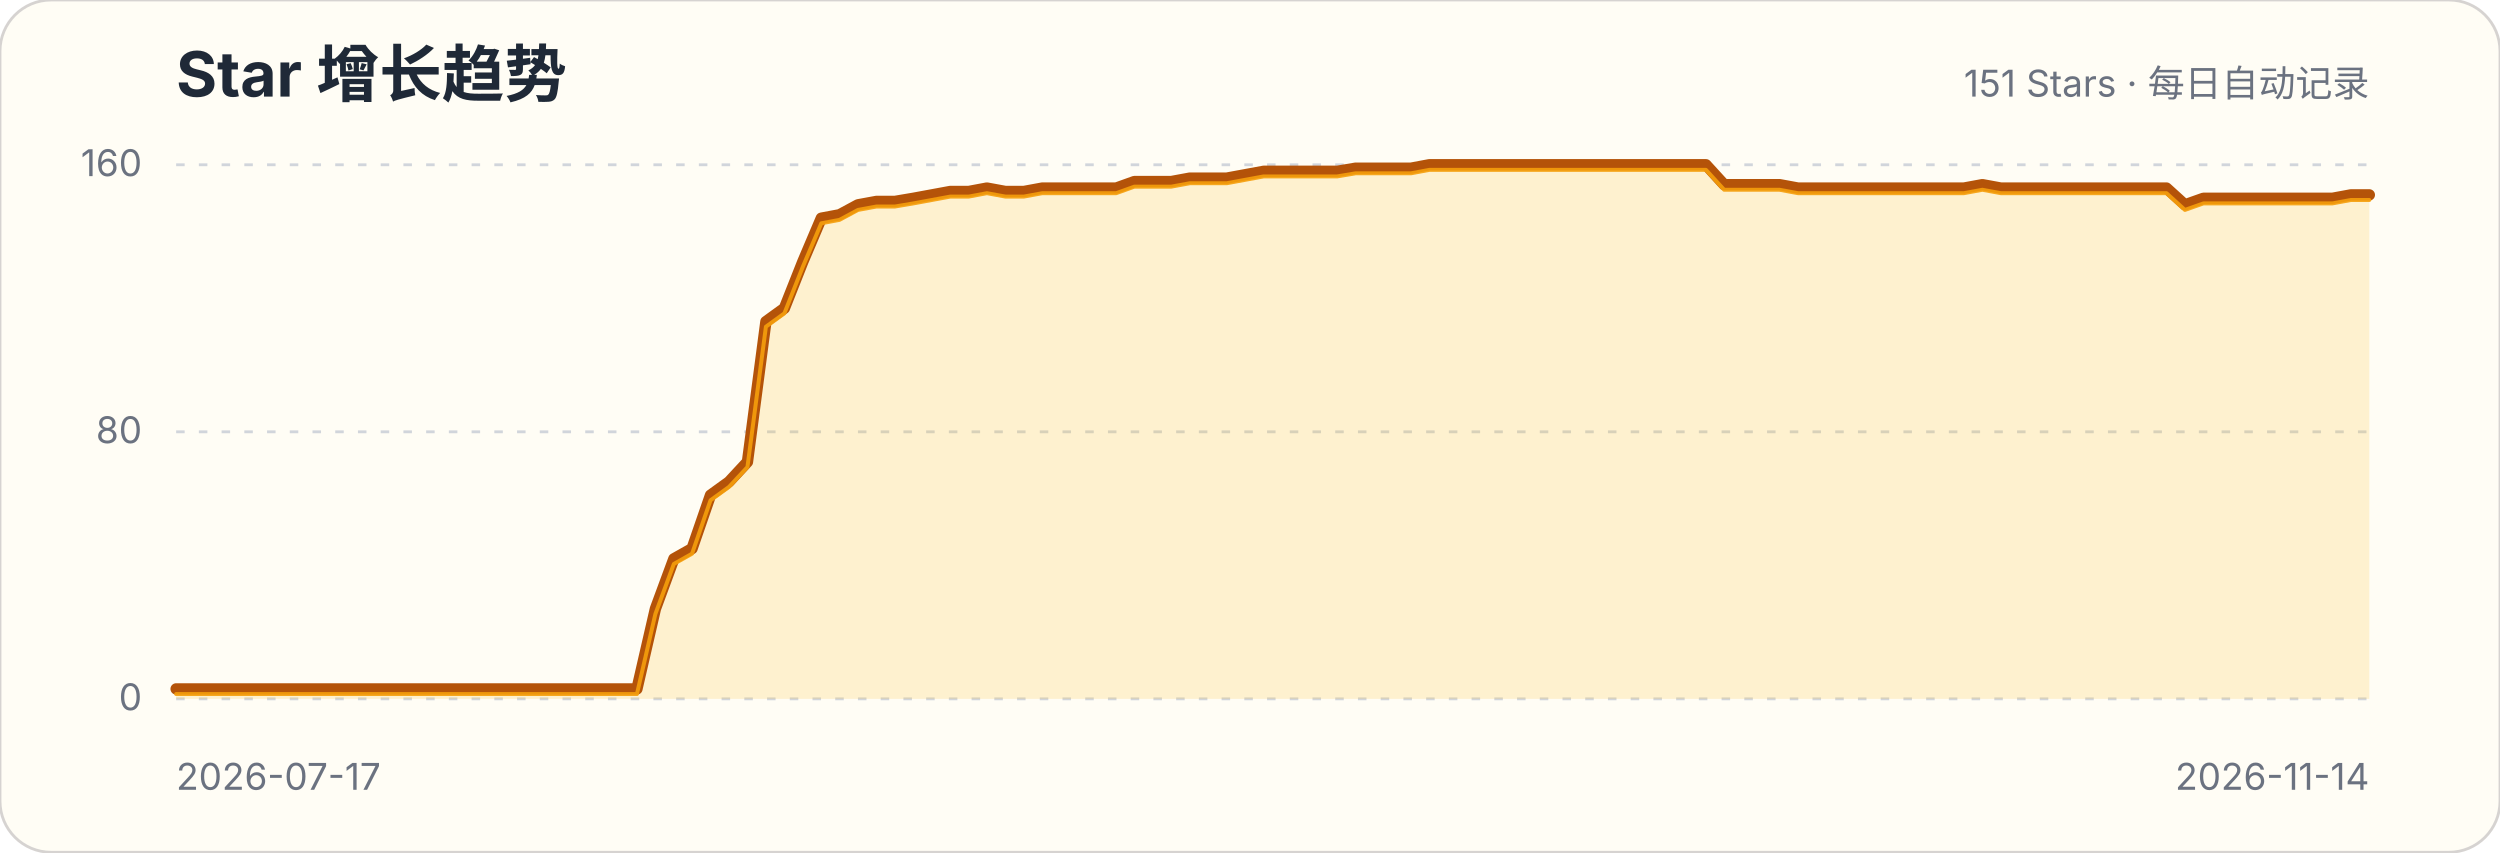
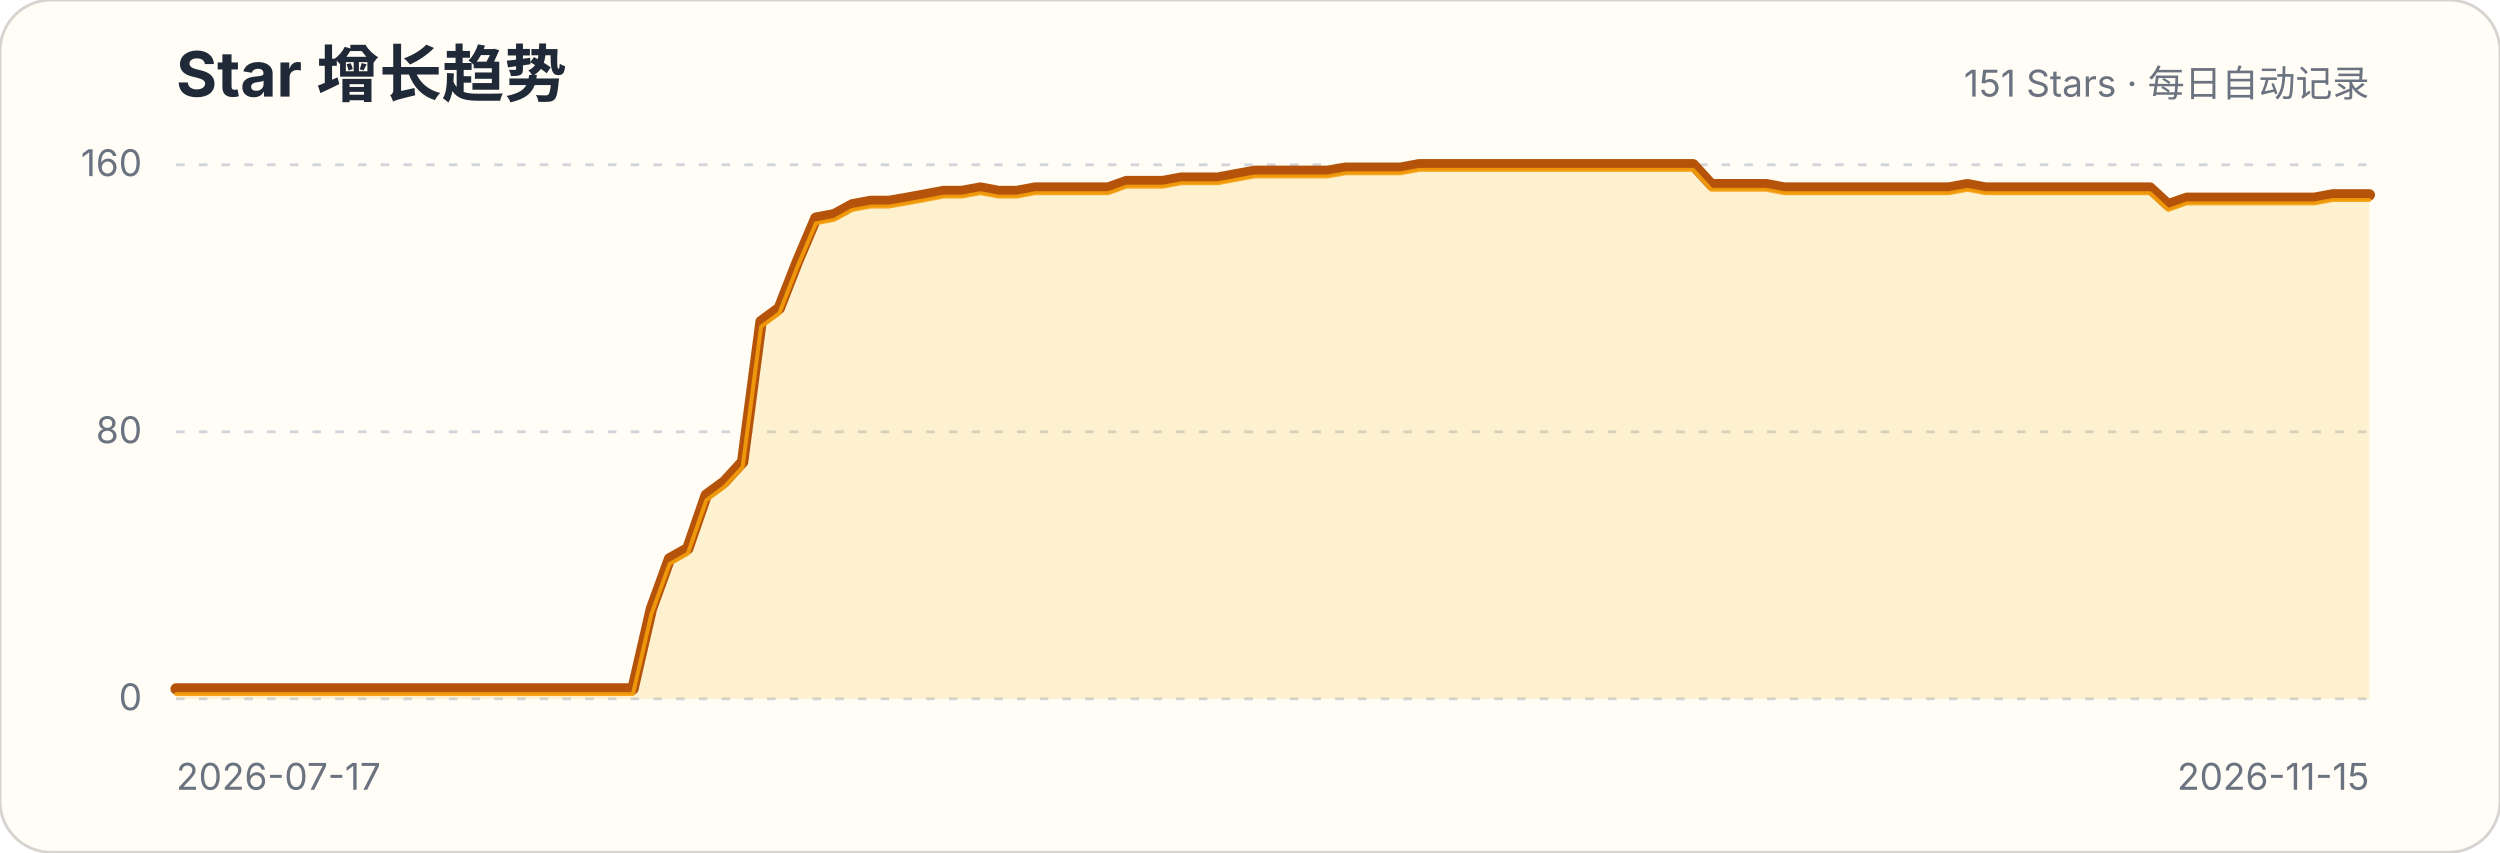
<svg xmlns="http://www.w3.org/2000/svg" width="880" height="300" viewBox="0 0 880 300" role="img" aria-labelledby="title description">
  <style>.title{font:700 22px -apple-system,BlinkMacSystemFont,"Segoe UI",sans-serif;fill:#1f2937}.subtitle,.axis{font:13px -apple-system,BlinkMacSystemFont,"Segoe UI",sans-serif;fill:#6b7280}.grid{stroke:#d1d5db;stroke-width:1;stroke-dasharray:3 5}</style>
  <rect width="880" height="300" rx="18" fill="#fffdf5" stroke="#d6d3d1" />
  <text x="62" y="34" class="title">Star 增长趋势</text>
  <text x="834" y="34" class="subtitle" text-anchor="end">151 Stars · 每日自动记录</text>
  <g>
    <line x1="62" x2="834" y1="246" y2="246" class="grid" />
    <text x="50" y="250" class="axis" text-anchor="end">0</text>
  </g>
  <g>
    <line x1="62" x2="834" y1="152" y2="152" class="grid" />
    <text x="50" y="156" class="axis" text-anchor="end">80</text>
  </g>
  <g>
    <line x1="62" x2="834" y1="58" y2="58" class="grid" />
    <text x="50" y="62" class="axis" text-anchor="end">160</text>
  </g>
-   <path d="M62.0,242.5 L68.5,242.5 L75.0,242.5 L81.5,242.5 L87.9,242.5 L94.4,242.5 L100.9,242.5 L107.4,242.5 L113.9,242.5 L120.4,242.5 L126.9,242.5 L133.4,242.5 L139.8,242.5 L146.3,242.5 L152.8,242.5 L159.3,242.5 L165.8,242.5 L172.3,242.5 L178.8,242.5 L185.3,242.5 L191.7,242.5 L198.2,242.5 L204.7,242.5 L211.2,242.5 L217.7,242.5 L224.2,242.5 L230.7,214.3 L237.2,196.7 L243.6,193.1 L250.1,174.3 L256.6,169.6 L263.1,162.6 L269.6,113.2 L276.1,108.5 L282.6,92.1 L289.1,76.8 L295.5,75.6 L302.0,72.1 L308.5,70.9 L315.0,70.9 L321.5,69.8 L328.0,68.6 L334.5,67.4 L341.0,67.4 L347.4,66.2 L353.9,67.4 L360.4,67.4 L366.9,66.2 L373.4,66.2 L379.9,66.2 L386.4,66.2 L392.9,66.2 L399.3,63.9 L405.8,63.9 L412.3,63.9 L418.8,62.7 L425.3,62.7 L431.8,62.7 L438.3,61.5 L444.8,60.3 L451.2,60.3 L457.7,60.3 L464.2,60.3 L470.7,60.3 L477.2,59.2 L483.7,59.2 L490.2,59.2 L496.7,59.2 L503.1,58.0 L509.6,58.0 L516.1,58.0 L522.6,58.0 L529.1,58.0 L535.6,58.0 L542.1,58.0 L548.6,58.0 L555.0,58.0 L561.5,58.0 L568.0,58.0 L574.5,58.0 L581.0,58.0 L587.5,58.0 L594.0,58.0 L600.5,58.0 L606.9,65.0 L613.4,65.0 L619.9,65.0 L626.4,65.0 L632.9,66.2 L639.4,66.2 L645.9,66.2 L652.4,66.2 L658.8,66.2 L665.3,66.2 L671.8,66.2 L678.3,66.2 L684.8,66.2 L691.3,66.2 L697.8,65.0 L704.3,66.2 L710.7,66.2 L717.2,66.2 L723.7,66.2 L730.2,66.2 L736.7,66.2 L743.2,66.2 L749.7,66.2 L756.2,66.2 L762.6,66.2 L769.1,72.1 L775.6,69.8 L782.1,69.8 L788.6,69.8 L795.1,69.8 L801.6,69.8 L808.1,69.8 L814.5,69.8 L821.0,69.8 L827.5,68.6 L834.0,68.6 L834.0,246 L62,246 Z" fill="#fbbf24" fill-opacity=".18" />
-   <path d="M62.0,242.5 L68.5,242.5 L75.0,242.5 L81.5,242.5 L87.9,242.5 L94.4,242.5 L100.9,242.5 L107.4,242.5 L113.9,242.5 L120.4,242.5 L126.9,242.5 L133.4,242.5 L139.8,242.5 L146.3,242.5 L152.8,242.5 L159.3,242.5 L165.8,242.5 L172.3,242.5 L178.8,242.5 L185.3,242.5 L191.7,242.5 L198.2,242.5 L204.7,242.5 L211.2,242.5 L217.7,242.5 L224.2,242.5 L230.7,214.3 L237.2,196.7 L243.6,193.1 L250.1,174.3 L256.6,169.6 L263.1,162.6 L269.6,113.2 L276.1,108.5 L282.6,92.1 L289.1,76.8 L295.5,75.6 L302.0,72.1 L308.5,70.9 L315.0,70.9 L321.5,69.8 L328.0,68.6 L334.5,67.4 L341.0,67.4 L347.4,66.2 L353.9,67.4 L360.4,67.4 L366.9,66.2 L373.4,66.2 L379.9,66.2 L386.4,66.2 L392.9,66.2 L399.3,63.9 L405.8,63.9 L412.3,63.9 L418.8,62.7 L425.3,62.7 L431.8,62.7 L438.3,61.5 L444.8,60.3 L451.2,60.3 L457.7,60.3 L464.2,60.3 L470.7,60.3 L477.2,59.2 L483.7,59.2 L490.2,59.2 L496.7,59.2 L503.1,58.0 L509.6,58.0 L516.1,58.0 L522.6,58.0 L529.1,58.0 L535.6,58.0 L542.1,58.0 L548.6,58.0 L555.0,58.0 L561.5,58.0 L568.0,58.0 L574.5,58.0 L581.0,58.0 L587.5,58.0 L594.0,58.0 L600.5,58.0 L606.9,65.0 L613.4,65.0 L619.9,65.0 L626.4,65.0 L632.9,66.2 L639.4,66.2 L645.9,66.2 L652.4,66.2 L658.8,66.2 L665.3,66.2 L671.8,66.2 L678.3,66.2 L684.8,66.2 L691.3,66.2 L697.8,65.0 L704.3,66.2 L710.7,66.2 L717.2,66.2 L723.7,66.2 L730.2,66.2 L736.7,66.2 L743.2,66.2 L749.7,66.2 L756.2,66.2 L762.6,66.2 L769.1,72.1 L775.6,69.8 L782.1,69.8 L788.6,69.8 L795.1,69.8 L801.6,69.8 L808.1,69.8 L814.5,69.8 L821.0,69.8 L827.5,68.6 L834.0,68.6" fill="none" stroke="#b45309" stroke-width="4" stroke-linecap="round" stroke-linejoin="round" />
-   <path d="M62.0,242.5 L68.5,242.5 L75.0,242.5 L81.5,242.5 L87.9,242.5 L94.4,242.5 L100.9,242.5 L107.4,242.5 L113.9,242.5 L120.4,242.5 L126.9,242.5 L133.4,242.5 L139.8,242.5 L146.3,242.5 L152.8,242.5 L159.3,242.5 L165.8,242.5 L172.3,242.5 L178.8,242.5 L185.3,242.5 L191.7,242.5 L198.2,242.5 L204.7,242.5 L211.2,242.5 L217.7,242.5 L224.2,242.5 L230.7,214.3 L237.2,196.7 L243.6,193.1 L250.1,174.3 L256.6,169.6 L263.1,162.6 L269.6,113.2 L276.1,108.5 L282.6,92.1 L289.1,76.8 L295.5,75.6 L302.0,72.1 L308.5,70.9 L315.0,70.9 L321.5,69.8 L328.0,68.6 L334.5,67.4 L341.0,67.4 L347.4,66.2 L353.9,67.4 L360.4,67.4 L366.9,66.2 L373.4,66.2 L379.9,66.2 L386.4,66.2 L392.9,66.2 L399.3,63.9 L405.8,63.9 L412.3,63.9 L418.8,62.7 L425.3,62.7 L431.8,62.7 L438.3,61.5 L444.8,60.3 L451.2,60.3 L457.7,60.3 L464.2,60.3 L470.7,60.3 L477.2,59.2 L483.7,59.2 L490.2,59.2 L496.7,59.2 L503.1,58.0 L509.6,58.0 L516.1,58.0 L522.6,58.0 L529.1,58.0 L535.6,58.0 L542.1,58.0 L548.6,58.0 L555.0,58.0 L561.5,58.0 L568.0,58.0 L574.5,58.0 L581.0,58.0 L587.5,58.0 L594.0,58.0 L600.5,58.0 L606.9,65.0 L613.4,65.0 L619.9,65.0 L626.4,65.0 L632.9,66.2 L639.4,66.2 L645.9,66.2 L652.4,66.2 L658.8,66.2 L665.3,66.2 L671.8,66.2 L678.3,66.2 L684.8,66.2 L691.3,66.2 L697.8,65.0 L704.3,66.2 L710.7,66.2 L717.2,66.2 L723.7,66.2 L730.2,66.2 L736.7,66.2 L743.2,66.2 L749.7,66.2 L756.2,66.2 L762.6,66.2 L769.1,72.1 L775.6,69.8 L782.1,69.8 L788.6,69.8 L795.1,69.8 L801.6,69.8 L808.1,69.8 L814.5,69.8 L821.0,69.8 L827.5,68.6 L834.0,68.6" transform="translate(0,1.8)" fill="none" stroke="#f59e0b" stroke-width="1.4" stroke-linecap="round" stroke-linejoin="round" opacity=".9" />
+   <path d="M62.0,242.5 L68.4,242.5 L74.9,242.5 L81.3,242.5 L87.7,242.5 L94.2,242.5 L100.6,242.5 L107.0,242.5 L113.5,242.5 L119.9,242.5 L126.3,242.5 L132.8,242.5 L139.2,242.5 L145.6,242.5 L152.1,242.5 L158.5,242.5 L164.9,242.5 L171.4,242.5 L177.8,242.5 L184.2,242.5 L190.7,242.5 L197.1,242.5 L203.5,242.5 L210.0,242.5 L216.4,242.5 L222.8,242.5 L229.3,214.3 L235.7,196.7 L242.1,193.1 L248.6,174.3 L255.0,169.6 L261.4,162.6 L267.9,113.2 L274.3,108.5 L280.7,92.1 L287.2,76.8 L293.6,75.6 L300.0,72.1 L306.5,70.9 L312.9,70.9 L319.3,69.8 L325.8,68.6 L332.2,67.4 L338.6,67.4 L345.1,66.2 L351.5,67.4 L357.9,67.4 L364.4,66.2 L370.8,66.2 L377.2,66.2 L383.7,66.2 L390.1,66.2 L396.5,63.9 L403.0,63.9 L409.4,63.9 L415.8,62.7 L422.3,62.7 L428.7,62.7 L435.1,61.5 L441.6,60.3 L448.0,60.3 L454.4,60.3 L460.9,60.3 L467.3,60.3 L473.7,59.2 L480.2,59.2 L486.6,59.2 L493.0,59.2 L499.5,58.0 L505.9,58.0 L512.3,58.0 L518.8,58.0 L525.2,58.0 L531.6,58.0 L538.1,58.0 L544.5,58.0 L550.9,58.0 L557.4,58.0 L563.8,58.0 L570.2,58.0 L576.7,58.0 L583.1,58.0 L589.5,58.0 L596.0,58.0 L602.4,65.0 L608.8,65.0 L615.3,65.0 L621.7,65.0 L628.1,66.2 L634.6,66.2 L641.0,66.2 L647.4,66.2 L653.9,66.2 L660.3,66.2 L666.7,66.2 L673.2,66.2 L679.6,66.2 L686.0,66.2 L692.5,65.0 L698.9,66.2 L705.3,66.2 L711.8,66.2 L718.2,66.2 L724.6,66.2 L731.1,66.2 L737.5,66.2 L743.9,66.2 L750.4,66.2 L756.8,66.2 L763.2,72.1 L769.7,69.8 L776.1,69.8 L782.5,69.8 L789.0,69.8 L795.4,69.8 L801.8,69.8 L808.3,69.8 L814.7,69.8 L821.1,68.6 L827.6,68.6 L834.0,68.6 L834.0,246 L62,246 Z" fill="#fbbf24" fill-opacity=".18" />
+   <path d="M62.0,242.5 L68.4,242.5 L74.9,242.5 L81.3,242.5 L87.7,242.5 L94.2,242.5 L100.6,242.5 L107.0,242.5 L113.5,242.5 L119.9,242.5 L126.3,242.5 L132.8,242.5 L139.2,242.5 L145.6,242.5 L152.1,242.5 L158.5,242.5 L164.9,242.5 L171.4,242.5 L177.8,242.5 L184.2,242.5 L190.7,242.5 L197.1,242.5 L203.5,242.5 L210.0,242.5 L216.4,242.5 L222.8,242.5 L229.3,214.3 L235.7,196.7 L242.1,193.1 L248.6,174.3 L255.0,169.6 L261.4,162.6 L267.9,113.2 L274.3,108.5 L280.7,92.1 L287.2,76.8 L293.6,75.6 L300.0,72.1 L306.5,70.9 L312.9,70.9 L319.3,69.8 L325.8,68.6 L332.2,67.4 L338.6,67.4 L345.1,66.2 L351.5,67.4 L357.9,67.4 L364.4,66.2 L370.8,66.2 L377.2,66.2 L383.7,66.2 L390.1,66.2 L396.5,63.9 L403.0,63.9 L409.4,63.9 L415.8,62.7 L422.3,62.7 L428.7,62.7 L435.1,61.5 L441.6,60.3 L448.0,60.3 L454.4,60.3 L460.9,60.3 L467.3,60.3 L473.7,59.2 L480.2,59.2 L486.6,59.2 L493.0,59.2 L499.5,58.0 L505.9,58.0 L512.3,58.0 L518.8,58.0 L525.2,58.0 L531.6,58.0 L538.1,58.0 L544.5,58.0 L550.9,58.0 L557.4,58.0 L563.8,58.0 L570.2,58.0 L576.7,58.0 L583.1,58.0 L589.5,58.0 L596.0,58.0 L602.4,65.0 L608.8,65.0 L615.3,65.0 L621.7,65.0 L628.1,66.2 L634.6,66.2 L641.0,66.2 L647.4,66.2 L653.9,66.2 L660.3,66.2 L666.7,66.2 L673.2,66.2 L679.6,66.2 L686.0,66.2 L692.5,65.0 L698.9,66.2 L705.3,66.2 L711.8,66.2 L718.2,66.2 L724.6,66.2 L731.1,66.2 L737.5,66.2 L743.9,66.2 L750.4,66.2 L756.8,66.2 L763.2,72.1 L769.7,69.8 L776.1,69.8 L782.5,69.8 L789.0,69.8 L795.4,69.8 L801.8,69.8 L808.3,69.8 L814.7,69.8 L821.1,68.6 L827.6,68.6 L834.0,68.6" fill="none" stroke="#b45309" stroke-width="4" stroke-linecap="round" stroke-linejoin="round" />
+   <path d="M62.0,242.5 L68.4,242.5 L74.9,242.5 L81.3,242.5 L87.7,242.5 L94.2,242.5 L100.6,242.5 L107.0,242.5 L113.5,242.5 L119.9,242.5 L126.3,242.5 L132.8,242.5 L139.2,242.5 L145.6,242.5 L152.1,242.5 L158.5,242.5 L164.9,242.5 L171.4,242.5 L177.8,242.5 L184.2,242.5 L190.7,242.5 L197.1,242.5 L203.5,242.5 L210.0,242.5 L216.4,242.5 L222.8,242.5 L229.3,214.3 L235.7,196.7 L242.1,193.1 L248.6,174.3 L255.0,169.6 L261.4,162.6 L267.9,113.2 L274.3,108.5 L280.7,92.1 L287.2,76.8 L293.6,75.6 L300.0,72.1 L306.5,70.9 L312.9,70.9 L319.3,69.8 L325.8,68.6 L332.2,67.4 L338.6,67.4 L345.1,66.2 L351.5,67.4 L357.9,67.4 L364.4,66.2 L370.8,66.2 L377.2,66.2 L383.7,66.2 L390.1,66.2 L396.5,63.9 L403.0,63.9 L409.4,63.9 L415.8,62.7 L422.3,62.7 L428.7,62.7 L435.1,61.5 L441.6,60.3 L448.0,60.3 L454.4,60.3 L460.9,60.3 L467.3,60.3 L473.7,59.2 L480.2,59.2 L486.6,59.2 L493.0,59.2 L499.5,58.0 L505.9,58.0 L512.3,58.0 L518.8,58.0 L525.2,58.0 L531.6,58.0 L538.1,58.0 L544.5,58.0 L550.9,58.0 L557.4,58.0 L563.8,58.0 L570.2,58.0 L576.7,58.0 L583.1,58.0 L589.5,58.0 L596.0,58.0 L602.4,65.0 L608.8,65.0 L615.3,65.0 L621.7,65.0 L628.1,66.2 L634.6,66.2 L641.0,66.2 L647.4,66.2 L653.9,66.2 L660.3,66.2 L666.7,66.2 L673.2,66.2 L679.6,66.2 L686.0,66.2 L692.5,65.0 L698.9,66.2 L705.3,66.2 L711.8,66.2 L718.2,66.2 L724.6,66.2 L731.1,66.2 L737.5,66.2 L743.9,66.2 L750.4,66.2 L756.8,66.2 L763.2,72.1 L769.7,69.8 L776.1,69.8 L782.5,69.8 L789.0,69.8 L795.4,69.8 L801.8,69.8 L808.3,69.8 L814.7,69.8 L821.1,68.6 L827.6,68.6 L834.0,68.6" transform="translate(0,1.8)" fill="none" stroke="#f59e0b" stroke-width="1.4" stroke-linecap="round" stroke-linejoin="round" opacity=".9" />
  <text x="62" y="278" class="axis">2026-07-17</text>
-   <text x="834" y="278" class="axis" text-anchor="end">2026-11-14</text>
+   <text x="834" y="278" class="axis" text-anchor="end">2026-11-15</text>
</svg>
